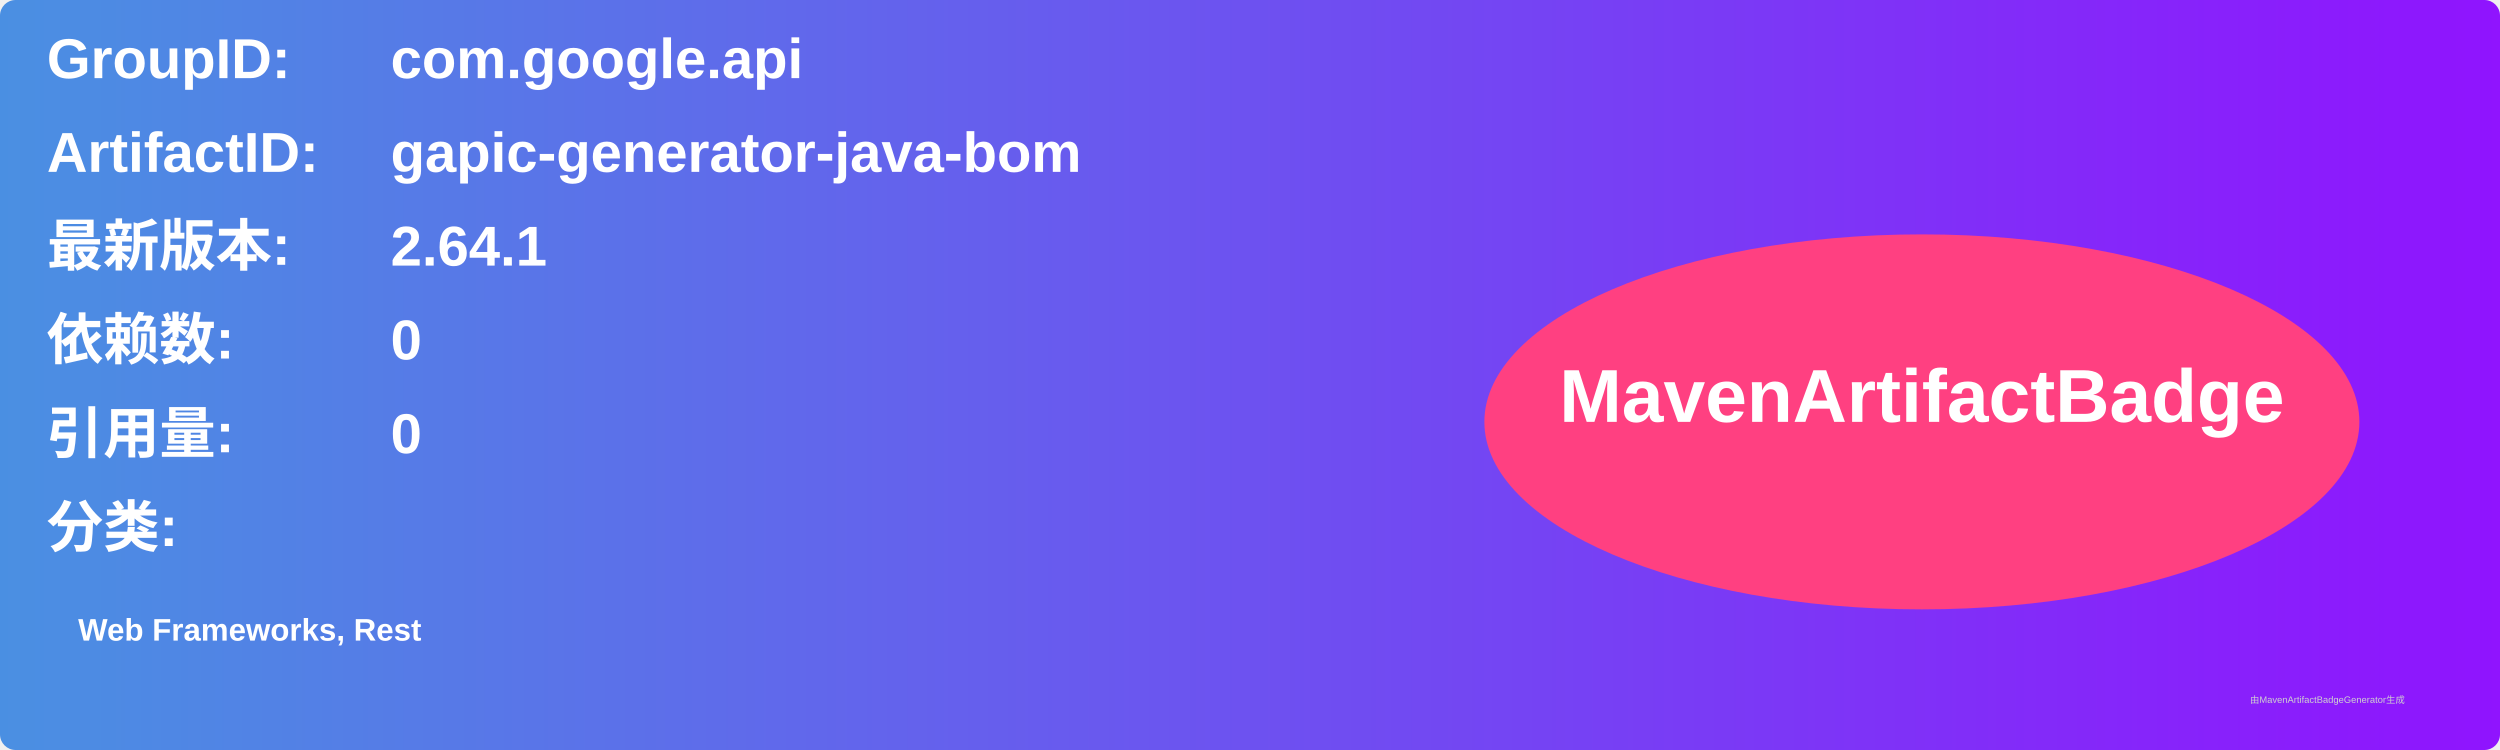
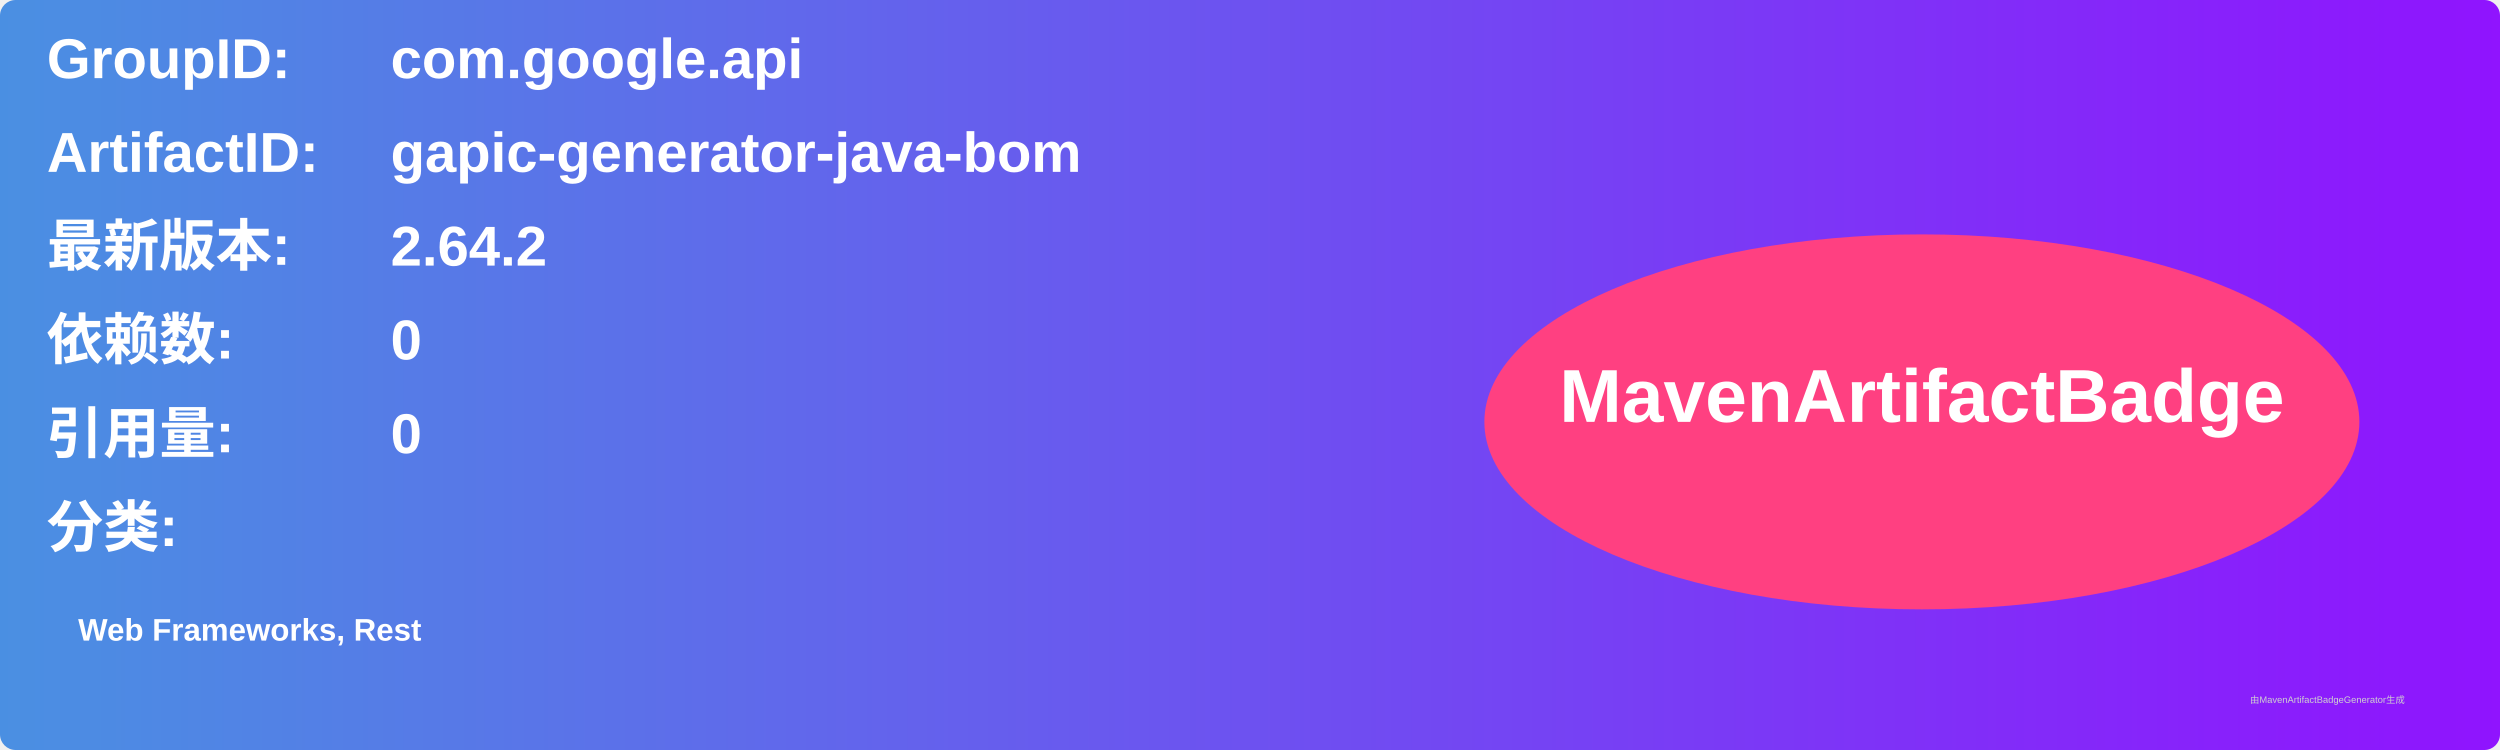
<svg xmlns="http://www.w3.org/2000/svg" width="800" height="240" viewBox="0 0 800 240">
  <linearGradient id="grad" x1="0%" y1="0%" x2="100%" y2="0%">
    <stop offset="0%" stop-color="#4a90e2" />
    <stop offset="100%" stop-color="#9013fe" />
  </linearGradient>
  <rect width="100%" height="100%" rx="5" ry="5" fill="url(#grad)" />
  <g transform="translate(15, 15)">
    <text x="0" y="10" font-family="Arial" font-size="18" fill="white" font-weight="bold" width="260">GroupID:</text>
    <text x="110" y="10" font-family="Arial" font-size="18" fill="white" font-weight="bold" width="460">com.google.api</text>
    <text x="0" y="40" font-family="Arial" font-size="18" fill="white" font-weight="bold" width="260">ArtifactID:</text>
    <text x="110" y="40" font-family="Arial" font-size="18" fill="white" font-weight="bold" width="460">gapic-generator-java-bom</text>
    <text x="0" y="70" font-family="Arial" font-size="18" fill="white" font-weight="bold">最新版本:</text>
    <text x="110" y="70" font-family="Arial" font-size="18" fill="white" font-weight="bold">
-       <tspan font-weight="bold">2.64.1</tspan>
+       <tspan font-weight="bold">2.64.2</tspan>
    </text>
    <text x="0" y="100" font-family="Arial" font-size="18" fill="white" font-weight="bold">依赖数: </text>
    <text x="110" y="100" font-family="Arial" font-size="18" fill="white">
      <tspan font-weight="bold">0</tspan>
    </text>
    <text x="0" y="130" font-family="Arial" font-size="18" fill="white" font-weight="bold">引用量: </text>
    <text x="110" y="130" font-family="Arial" font-size="18" fill="white">
      <tspan font-weight="bold">0</tspan>
    </text>
    <text x="0" y="160" font-family="Arial" font-size="18" fill="white" font-weight="bold">分类:</text>
    <text x="10" y="190" font-family="Arial" font-size="10" fill="white">
      <tspan font-weight="bold">Web Frameworks, Rest</tspan>
    </text>
    <ellipse cx="600" cy="120" rx="140" ry="60" fill="#ff4081" />
    <text x="600" y="120" text-anchor="middle" font-family="Arial" font-size="24" fill="white" font-weight="bold">MavenArtifactBadge</text>
  </g>
  <text x="720" y="225" font-family="Arial" font-size="3" fill="#d0d0d0">由MavenArtifactBadgeGenerator生成</text>
</svg>
